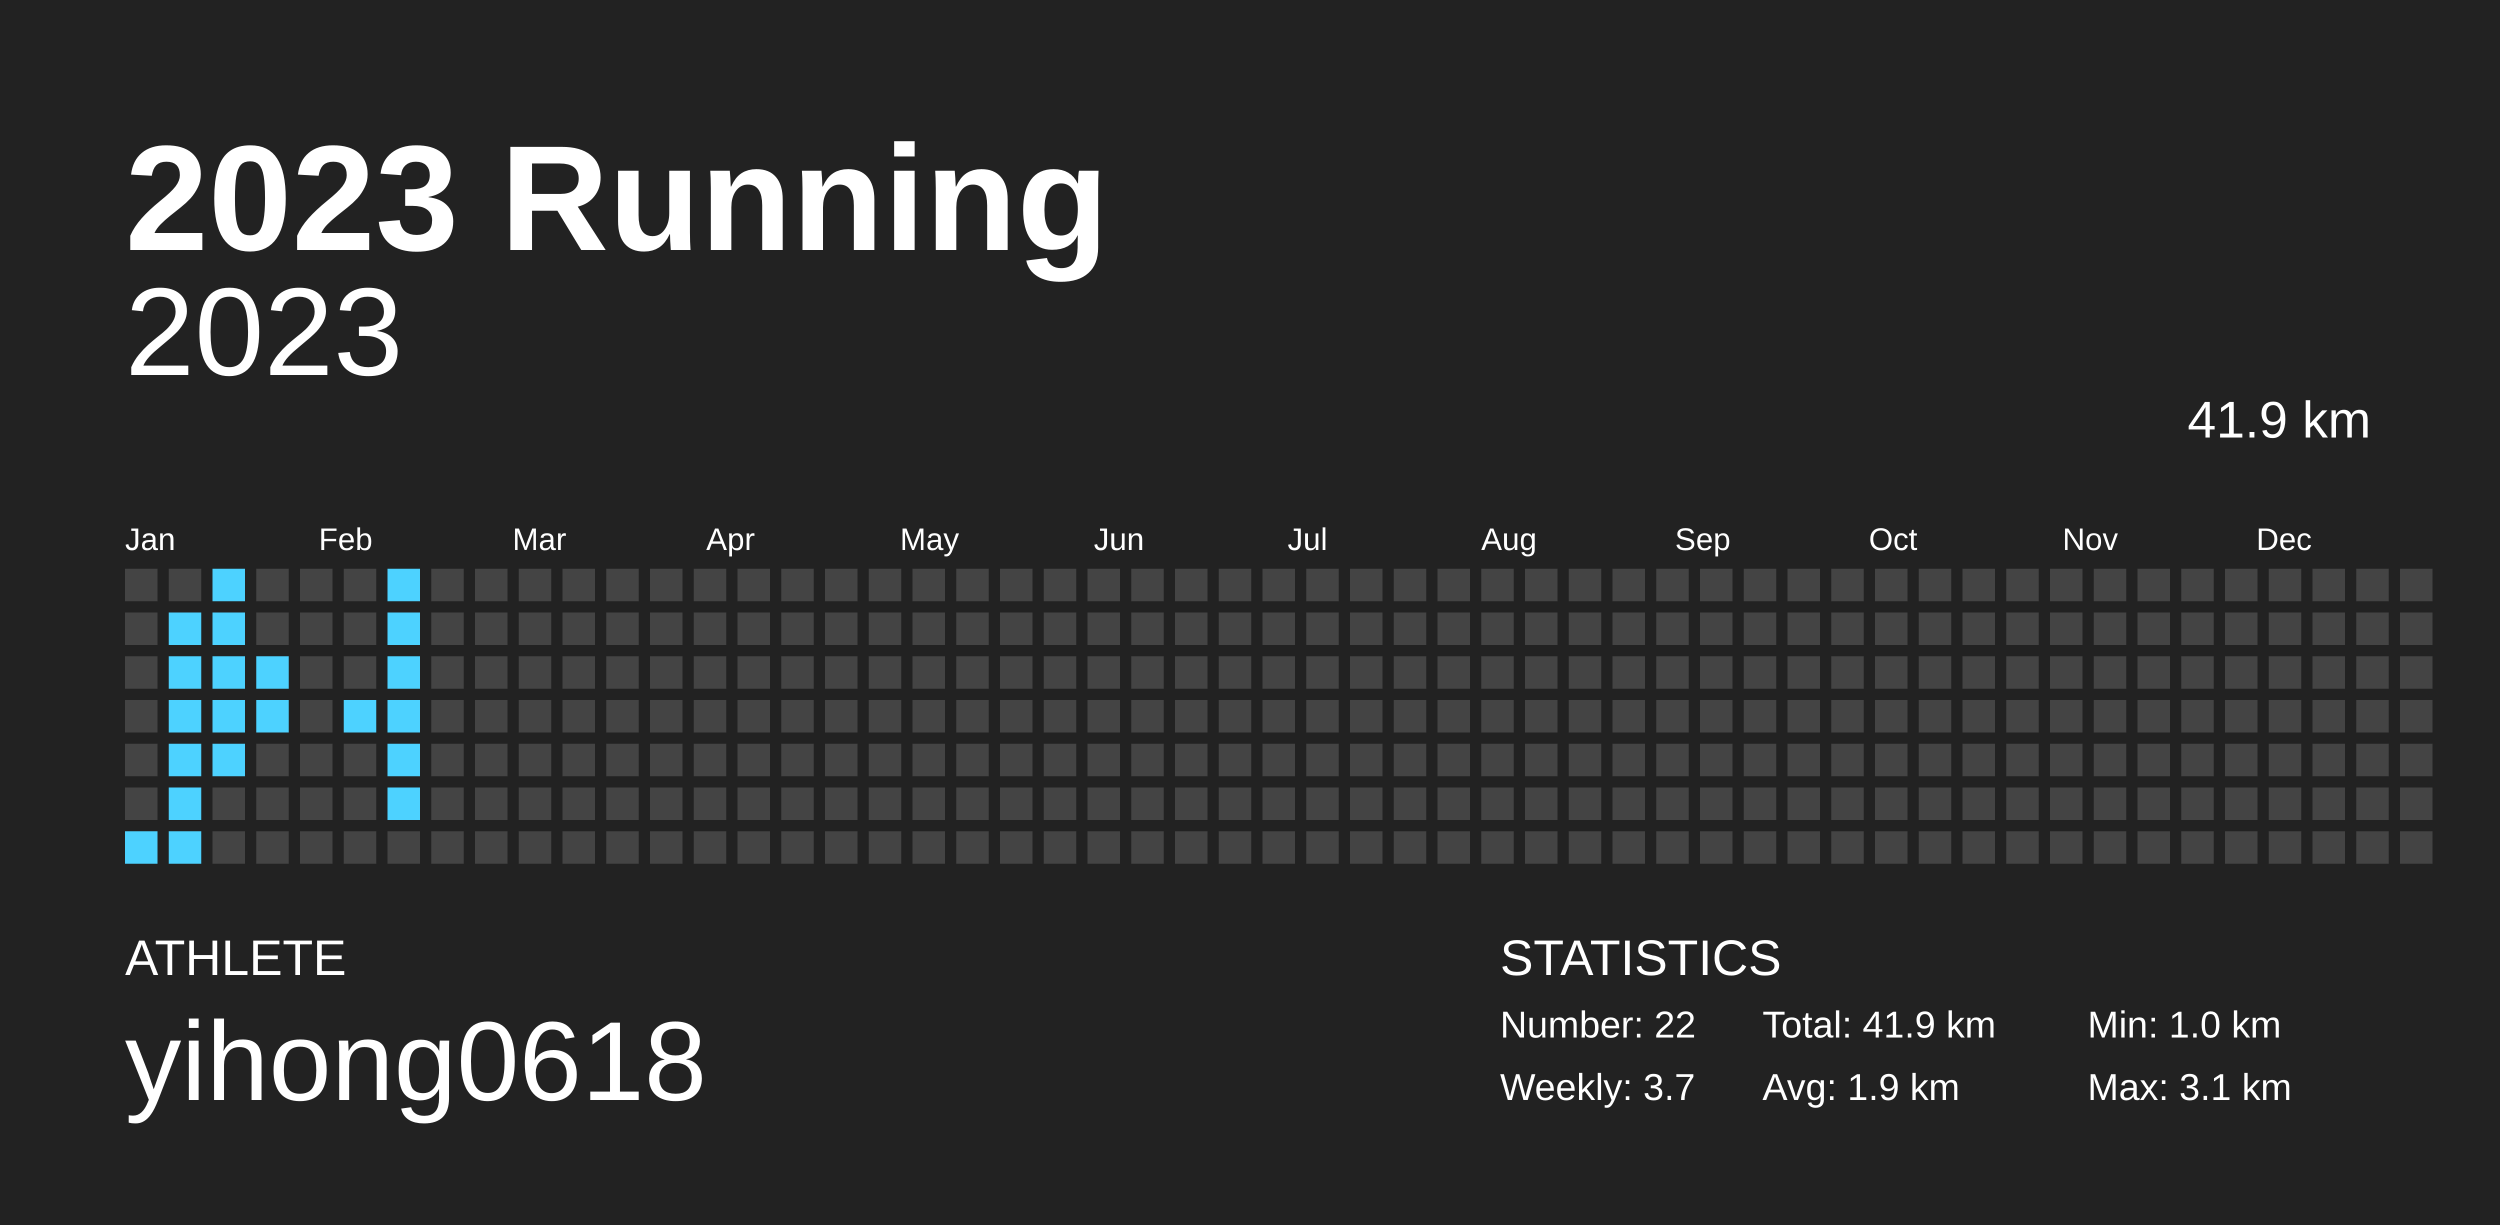
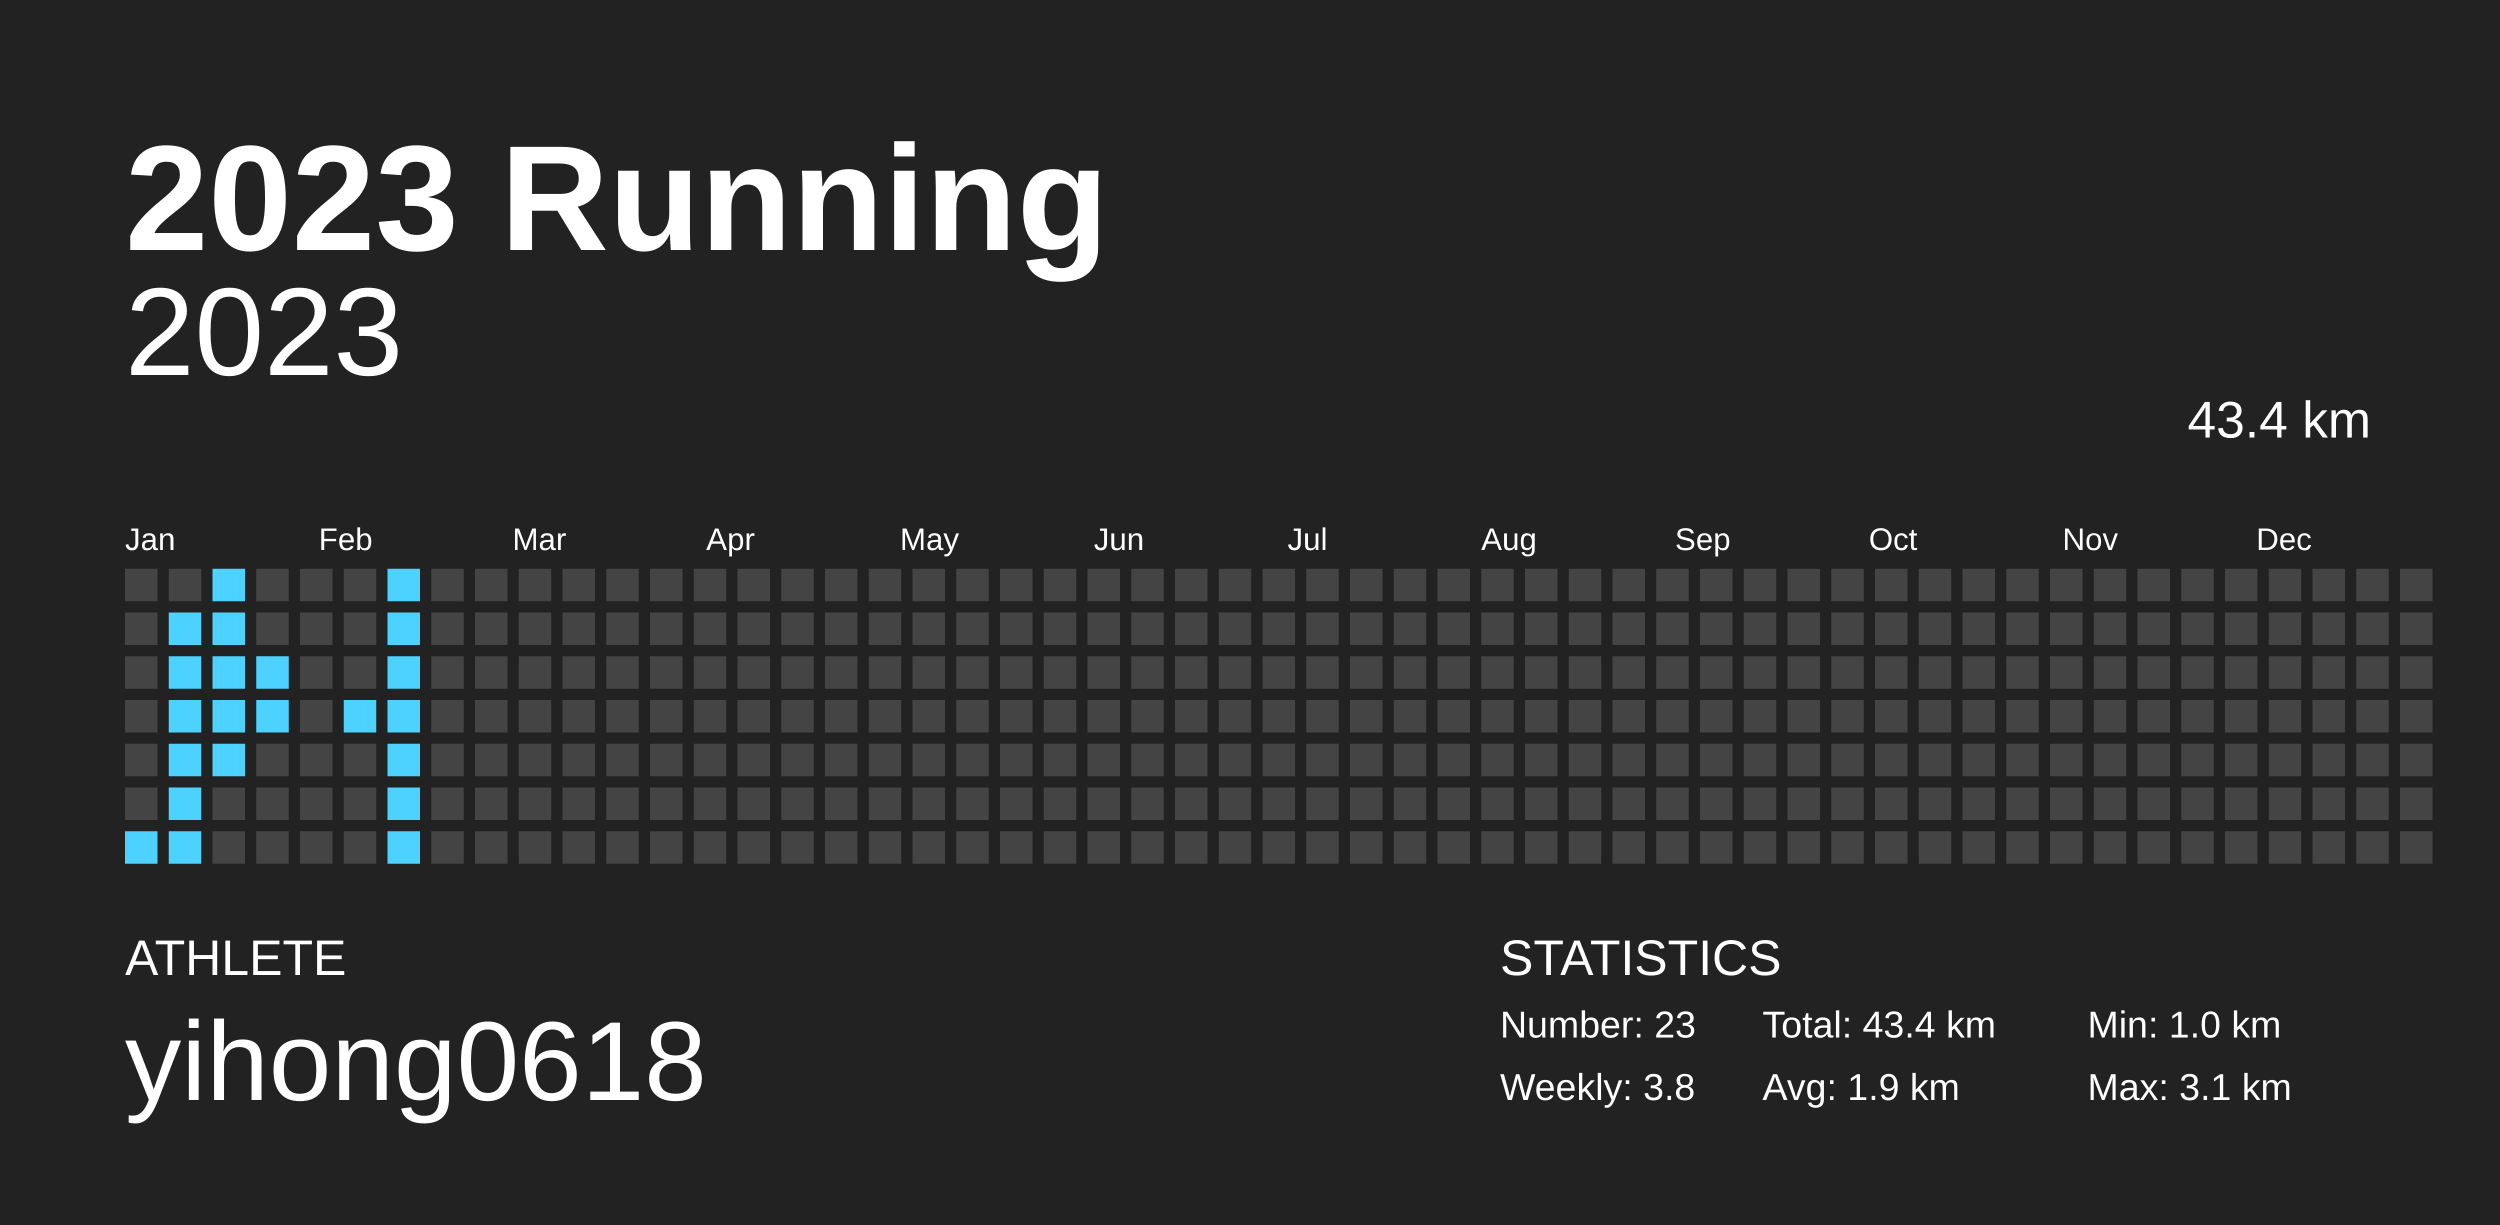
<svg xmlns="http://www.w3.org/2000/svg" baseProfile="full" height="98mm" version="1.1" viewBox="0,0,200,98" width="200mm">
  <defs />
  <rect fill="#222222" height="98" width="200" x="0" y="0" />
  <text fill="#FFFFFF" style="font-size:12px; font-family:Arial; font-weight:bold;" x="10" y="20">2023 Running</text>
  <text fill="#FFFFFF" style="font-size:4px; font-family:Arial" x="10" y="78">ATHLETE</text>
  <text fill="#FFFFFF" style="font-size:9px; font-family:Arial" x="10" y="88">yihong0618</text>
  <text fill="#FFFFFF" style="font-size:4px; font-family:Arial" x="120" y="78">STATISTICS</text>
-   <text fill="#FFFFFF" style="font-size:3px; font-family:Arial" x="120" y="83">Number: 22</text>
-   <text fill="#FFFFFF" style="font-size:3px; font-family:Arial" x="120" y="88">Weekly: 3.7</text>
-   <text fill="#FFFFFF" style="font-size:3px; font-family:Arial" x="141" y="83">Total: 41.9 km</text>
+   <text fill="#FFFFFF" style="font-size:3px; font-family:Arial" x="120" y="83">Number: 23</text>
+   <text fill="#FFFFFF" style="font-size:3px; font-family:Arial" x="120" y="88">Weekly: 3.8</text>
+   <text fill="#FFFFFF" style="font-size:3px; font-family:Arial" x="141" y="83">Total: 43.4 km</text>
  <text fill="#FFFFFF" style="font-size:3px; font-family:Arial" x="141" y="88">Avg: 1.9 km</text>
  <text fill="#FFFFFF" style="font-size:3px; font-family:Arial" x="167" y="83">Min: 1.0 km</text>
  <text fill="#FFFFFF" style="font-size:3px; font-family:Arial" x="167" y="88">Max: 3.1 km</text>
  <text alignment-baseline="hanging" fill="#FFFFFF" style="font-size:10.0px; font-family:Arial;" x="10" y="30">2023</text>
-   <text alignment-baseline="hanging" fill="#FFFFFF" style="font-size:4.125px; font-family:Arial;" x="175" y="35">41.9 km</text>
+   <text alignment-baseline="hanging" fill="#FFFFFF" style="font-size:4.125px; font-family:Arial;" x="175" y="35">43.4 km</text>
  <text fill="#FFFFFF" style="font-size:2.5px; font-family:Arial" x="10.0" y="44">Jan</text>
  <text fill="#FFFFFF" style="font-size:2.5px; font-family:Arial" x="25.5" y="44">Feb</text>
  <text fill="#FFFFFF" style="font-size:2.5px; font-family:Arial" x="41.0" y="44">Mar</text>
  <text fill="#FFFFFF" style="font-size:2.5px; font-family:Arial" x="56.5" y="44">Apr</text>
  <text fill="#FFFFFF" style="font-size:2.5px; font-family:Arial" x="72.0" y="44">May</text>
  <text fill="#FFFFFF" style="font-size:2.5px; font-family:Arial" x="87.5" y="44">Jun</text>
  <text fill="#FFFFFF" style="font-size:2.5px; font-family:Arial" x="103.0" y="44">Jul</text>
  <text fill="#FFFFFF" style="font-size:2.5px; font-family:Arial" x="118.5" y="44">Aug</text>
  <text fill="#FFFFFF" style="font-size:2.5px; font-family:Arial" x="134.0" y="44">Sep</text>
  <text fill="#FFFFFF" style="font-size:2.5px; font-family:Arial" x="149.5" y="44">Oct</text>
  <text fill="#FFFFFF" style="font-size:2.5px; font-family:Arial" x="165.0" y="44">Nov</text>
  <text fill="#FFFFFF" style="font-size:2.5px; font-family:Arial" x="180.5" y="44">Dec</text>
  <rect fill="#444444" height="2.6" width="2.6" x="10.0" y="45.5" />
  <rect fill="#444444" height="2.6" width="2.6" x="10.0" y="49.0" />
  <rect fill="#444444" height="2.6" width="2.6" x="10.0" y="52.5" />
  <rect fill="#444444" height="2.6" width="2.6" x="10.0" y="56.0" />
  <rect fill="#444444" height="2.6" width="2.6" x="10.0" y="59.5" />
  <rect fill="#444444" height="2.6" width="2.6" x="10.0" y="63.0" />
  <rect fill="#4dd2ff" height="2.6" width="2.6" x="10.0" y="66.5" />
  <rect fill="#444444" height="2.6" width="2.6" x="13.5" y="45.5" />
  <rect fill="#4dd2ff" height="2.6" width="2.6" x="13.5" y="49.0" />
  <rect fill="#4dd2ff" height="2.6" width="2.6" x="13.5" y="52.5" />
  <rect fill="#4dd2ff" height="2.6" width="2.6" x="13.5" y="56.0" />
  <rect fill="#4dd2ff" height="2.6" width="2.6" x="13.5" y="59.5" />
  <rect fill="#4dd2ff" height="2.6" width="2.6" x="13.5" y="63.0" />
  <rect fill="#4dd2ff" height="2.6" width="2.6" x="13.5" y="66.5" />
  <rect fill="#4dd2ff" height="2.6" width="2.6" x="17.0" y="45.5" />
  <rect fill="#4dd2ff" height="2.6" width="2.6" x="17.0" y="49.0" />
  <rect fill="#4dd2ff" height="2.6" width="2.6" x="17.0" y="52.5" />
  <rect fill="#4dd2ff" height="2.6" width="2.6" x="17.0" y="56.0" />
  <rect fill="#4dd2ff" height="2.6" width="2.6" x="17.0" y="59.5" />
  <rect fill="#444444" height="2.6" width="2.6" x="17.0" y="63.0" />
  <rect fill="#444444" height="2.6" width="2.6" x="17.0" y="66.5" />
  <rect fill="#444444" height="2.6" width="2.6" x="20.5" y="45.5" />
  <rect fill="#444444" height="2.6" width="2.6" x="20.5" y="49.0" />
  <rect fill="#4dd2ff" height="2.6" width="2.6" x="20.5" y="52.5" />
  <rect fill="#4dd2ff" height="2.6" width="2.6" x="20.5" y="56.0" />
  <rect fill="#444444" height="2.6" width="2.6" x="20.5" y="59.5" />
  <rect fill="#444444" height="2.6" width="2.6" x="20.5" y="63.0" />
  <rect fill="#444444" height="2.6" width="2.6" x="20.5" y="66.5" />
  <rect fill="#444444" height="2.6" width="2.6" x="24.0" y="45.5" />
  <rect fill="#444444" height="2.6" width="2.6" x="24.0" y="49.0" />
  <rect fill="#444444" height="2.6" width="2.6" x="24.0" y="52.5" />
  <rect fill="#444444" height="2.6" width="2.6" x="24.0" y="56.0" />
  <rect fill="#444444" height="2.6" width="2.6" x="24.0" y="59.5" />
  <rect fill="#444444" height="2.6" width="2.6" x="24.0" y="63.0" />
  <rect fill="#444444" height="2.6" width="2.6" x="24.0" y="66.5" />
  <rect fill="#444444" height="2.6" width="2.6" x="27.5" y="45.5" />
  <rect fill="#444444" height="2.6" width="2.6" x="27.5" y="49.0" />
  <rect fill="#444444" height="2.6" width="2.6" x="27.5" y="52.5" />
  <rect fill="#4dd2ff" height="2.6" width="2.6" x="27.5" y="56.0" />
  <rect fill="#444444" height="2.6" width="2.6" x="27.5" y="59.5" />
  <rect fill="#444444" height="2.6" width="2.6" x="27.5" y="63.0" />
  <rect fill="#444444" height="2.6" width="2.6" x="27.5" y="66.5" />
  <rect fill="#4dd2ff" height="2.6" width="2.6" x="31.0" y="45.5" />
  <rect fill="#4dd2ff" height="2.6" width="2.6" x="31.0" y="49.0" />
  <rect fill="#4dd2ff" height="2.6" width="2.6" x="31.0" y="52.5" />
  <rect fill="#4dd2ff" height="2.6" width="2.6" x="31.0" y="56.0" />
  <rect fill="#4dd2ff" height="2.6" width="2.6" x="31.0" y="59.5" />
  <rect fill="#4dd2ff" height="2.6" width="2.6" x="31.0" y="63.0" />
-   <rect fill="#444444" height="2.6" width="2.6" x="31.0" y="66.5" />
+   <rect fill="#4dd2ff" height="2.6" width="2.6" x="31.0" y="66.5" />
  <rect fill="#444444" height="2.6" width="2.6" x="34.5" y="45.5" />
  <rect fill="#444444" height="2.6" width="2.6" x="34.5" y="49.0" />
  <rect fill="#444444" height="2.6" width="2.6" x="34.5" y="52.5" />
  <rect fill="#444444" height="2.6" width="2.6" x="34.5" y="56.0" />
  <rect fill="#444444" height="2.6" width="2.6" x="34.5" y="59.5" />
  <rect fill="#444444" height="2.6" width="2.6" x="34.5" y="63.0" />
  <rect fill="#444444" height="2.6" width="2.6" x="34.5" y="66.5" />
  <rect fill="#444444" height="2.6" width="2.6" x="38.0" y="45.5" />
  <rect fill="#444444" height="2.6" width="2.6" x="38.0" y="49.0" />
  <rect fill="#444444" height="2.6" width="2.6" x="38.0" y="52.5" />
  <rect fill="#444444" height="2.6" width="2.6" x="38.0" y="56.0" />
  <rect fill="#444444" height="2.6" width="2.6" x="38.0" y="59.5" />
  <rect fill="#444444" height="2.6" width="2.6" x="38.0" y="63.0" />
  <rect fill="#444444" height="2.6" width="2.6" x="38.0" y="66.5" />
  <rect fill="#444444" height="2.6" width="2.6" x="41.5" y="45.5" />
  <rect fill="#444444" height="2.6" width="2.6" x="41.5" y="49.0" />
  <rect fill="#444444" height="2.6" width="2.6" x="41.5" y="52.5" />
  <rect fill="#444444" height="2.6" width="2.6" x="41.5" y="56.0" />
  <rect fill="#444444" height="2.6" width="2.6" x="41.5" y="59.5" />
  <rect fill="#444444" height="2.6" width="2.6" x="41.5" y="63.0" />
  <rect fill="#444444" height="2.6" width="2.6" x="41.5" y="66.5" />
  <rect fill="#444444" height="2.6" width="2.6" x="45.0" y="45.5" />
  <rect fill="#444444" height="2.6" width="2.6" x="45.0" y="49.0" />
  <rect fill="#444444" height="2.6" width="2.6" x="45.0" y="52.5" />
  <rect fill="#444444" height="2.6" width="2.6" x="45.0" y="56.0" />
  <rect fill="#444444" height="2.6" width="2.6" x="45.0" y="59.5" />
  <rect fill="#444444" height="2.6" width="2.6" x="45.0" y="63.0" />
  <rect fill="#444444" height="2.6" width="2.6" x="45.0" y="66.5" />
  <rect fill="#444444" height="2.6" width="2.6" x="48.5" y="45.5" />
  <rect fill="#444444" height="2.6" width="2.6" x="48.5" y="49.0" />
  <rect fill="#444444" height="2.6" width="2.6" x="48.5" y="52.5" />
  <rect fill="#444444" height="2.6" width="2.6" x="48.5" y="56.0" />
  <rect fill="#444444" height="2.6" width="2.6" x="48.5" y="59.5" />
  <rect fill="#444444" height="2.6" width="2.6" x="48.5" y="63.0" />
  <rect fill="#444444" height="2.6" width="2.6" x="48.5" y="66.5" />
  <rect fill="#444444" height="2.6" width="2.6" x="52.0" y="45.5" />
  <rect fill="#444444" height="2.6" width="2.6" x="52.0" y="49.0" />
  <rect fill="#444444" height="2.6" width="2.6" x="52.0" y="52.5" />
  <rect fill="#444444" height="2.6" width="2.6" x="52.0" y="56.0" />
  <rect fill="#444444" height="2.6" width="2.6" x="52.0" y="59.5" />
  <rect fill="#444444" height="2.6" width="2.6" x="52.0" y="63.0" />
  <rect fill="#444444" height="2.6" width="2.6" x="52.0" y="66.5" />
  <rect fill="#444444" height="2.6" width="2.6" x="55.5" y="45.5" />
  <rect fill="#444444" height="2.6" width="2.6" x="55.5" y="49.0" />
  <rect fill="#444444" height="2.6" width="2.6" x="55.5" y="52.5" />
  <rect fill="#444444" height="2.6" width="2.6" x="55.5" y="56.0" />
  <rect fill="#444444" height="2.6" width="2.6" x="55.5" y="59.5" />
  <rect fill="#444444" height="2.6" width="2.6" x="55.5" y="63.0" />
  <rect fill="#444444" height="2.6" width="2.6" x="55.5" y="66.5" />
  <rect fill="#444444" height="2.6" width="2.6" x="59.0" y="45.5" />
  <rect fill="#444444" height="2.6" width="2.6" x="59.0" y="49.0" />
  <rect fill="#444444" height="2.6" width="2.6" x="59.0" y="52.5" />
  <rect fill="#444444" height="2.6" width="2.6" x="59.0" y="56.0" />
  <rect fill="#444444" height="2.6" width="2.6" x="59.0" y="59.5" />
  <rect fill="#444444" height="2.6" width="2.6" x="59.0" y="63.0" />
  <rect fill="#444444" height="2.6" width="2.6" x="59.0" y="66.5" />
  <rect fill="#444444" height="2.6" width="2.6" x="62.5" y="45.5" />
  <rect fill="#444444" height="2.6" width="2.6" x="62.5" y="49.0" />
  <rect fill="#444444" height="2.6" width="2.6" x="62.5" y="52.5" />
  <rect fill="#444444" height="2.6" width="2.6" x="62.5" y="56.0" />
  <rect fill="#444444" height="2.6" width="2.6" x="62.5" y="59.5" />
  <rect fill="#444444" height="2.6" width="2.6" x="62.5" y="63.0" />
  <rect fill="#444444" height="2.6" width="2.6" x="62.5" y="66.5" />
  <rect fill="#444444" height="2.6" width="2.6" x="66.0" y="45.5" />
  <rect fill="#444444" height="2.6" width="2.6" x="66.0" y="49.0" />
  <rect fill="#444444" height="2.6" width="2.6" x="66.0" y="52.5" />
  <rect fill="#444444" height="2.6" width="2.6" x="66.0" y="56.0" />
  <rect fill="#444444" height="2.6" width="2.6" x="66.0" y="59.5" />
  <rect fill="#444444" height="2.6" width="2.6" x="66.0" y="63.0" />
  <rect fill="#444444" height="2.6" width="2.6" x="66.0" y="66.5" />
  <rect fill="#444444" height="2.6" width="2.6" x="69.5" y="45.5" />
  <rect fill="#444444" height="2.6" width="2.6" x="69.5" y="49.0" />
  <rect fill="#444444" height="2.6" width="2.6" x="69.5" y="52.5" />
  <rect fill="#444444" height="2.6" width="2.6" x="69.5" y="56.0" />
  <rect fill="#444444" height="2.6" width="2.6" x="69.5" y="59.5" />
  <rect fill="#444444" height="2.6" width="2.6" x="69.5" y="63.0" />
  <rect fill="#444444" height="2.6" width="2.6" x="69.5" y="66.5" />
  <rect fill="#444444" height="2.6" width="2.6" x="73.0" y="45.5" />
  <rect fill="#444444" height="2.6" width="2.6" x="73.0" y="49.0" />
  <rect fill="#444444" height="2.6" width="2.6" x="73.0" y="52.5" />
  <rect fill="#444444" height="2.6" width="2.6" x="73.0" y="56.0" />
  <rect fill="#444444" height="2.6" width="2.6" x="73.0" y="59.5" />
  <rect fill="#444444" height="2.6" width="2.6" x="73.0" y="63.0" />
  <rect fill="#444444" height="2.6" width="2.6" x="73.0" y="66.5" />
  <rect fill="#444444" height="2.6" width="2.6" x="76.5" y="45.5" />
  <rect fill="#444444" height="2.6" width="2.6" x="76.5" y="49.0" />
  <rect fill="#444444" height="2.6" width="2.6" x="76.5" y="52.5" />
  <rect fill="#444444" height="2.6" width="2.6" x="76.5" y="56.0" />
  <rect fill="#444444" height="2.6" width="2.6" x="76.5" y="59.5" />
  <rect fill="#444444" height="2.6" width="2.6" x="76.5" y="63.0" />
  <rect fill="#444444" height="2.6" width="2.6" x="76.5" y="66.5" />
  <rect fill="#444444" height="2.6" width="2.6" x="80.0" y="45.5" />
  <rect fill="#444444" height="2.6" width="2.6" x="80.0" y="49.0" />
  <rect fill="#444444" height="2.6" width="2.6" x="80.0" y="52.5" />
  <rect fill="#444444" height="2.6" width="2.6" x="80.0" y="56.0" />
  <rect fill="#444444" height="2.6" width="2.6" x="80.0" y="59.5" />
  <rect fill="#444444" height="2.6" width="2.6" x="80.0" y="63.0" />
  <rect fill="#444444" height="2.6" width="2.6" x="80.0" y="66.5" />
  <rect fill="#444444" height="2.6" width="2.6" x="83.5" y="45.5" />
  <rect fill="#444444" height="2.6" width="2.6" x="83.5" y="49.0" />
  <rect fill="#444444" height="2.6" width="2.6" x="83.5" y="52.5" />
  <rect fill="#444444" height="2.6" width="2.6" x="83.5" y="56.0" />
  <rect fill="#444444" height="2.6" width="2.6" x="83.5" y="59.5" />
  <rect fill="#444444" height="2.6" width="2.6" x="83.5" y="63.0" />
  <rect fill="#444444" height="2.6" width="2.6" x="83.5" y="66.5" />
  <rect fill="#444444" height="2.6" width="2.6" x="87.0" y="45.5" />
  <rect fill="#444444" height="2.6" width="2.6" x="87.0" y="49.0" />
  <rect fill="#444444" height="2.6" width="2.6" x="87.0" y="52.5" />
  <rect fill="#444444" height="2.6" width="2.6" x="87.0" y="56.0" />
  <rect fill="#444444" height="2.6" width="2.6" x="87.0" y="59.5" />
  <rect fill="#444444" height="2.6" width="2.6" x="87.0" y="63.0" />
  <rect fill="#444444" height="2.6" width="2.6" x="87.0" y="66.5" />
  <rect fill="#444444" height="2.6" width="2.6" x="90.5" y="45.5" />
  <rect fill="#444444" height="2.6" width="2.6" x="90.5" y="49.0" />
  <rect fill="#444444" height="2.6" width="2.6" x="90.5" y="52.5" />
  <rect fill="#444444" height="2.6" width="2.6" x="90.5" y="56.0" />
  <rect fill="#444444" height="2.6" width="2.6" x="90.5" y="59.5" />
  <rect fill="#444444" height="2.6" width="2.6" x="90.5" y="63.0" />
  <rect fill="#444444" height="2.6" width="2.6" x="90.5" y="66.5" />
  <rect fill="#444444" height="2.6" width="2.6" x="94.0" y="45.5" />
  <rect fill="#444444" height="2.6" width="2.6" x="94.0" y="49.0" />
  <rect fill="#444444" height="2.6" width="2.6" x="94.0" y="52.5" />
  <rect fill="#444444" height="2.6" width="2.6" x="94.0" y="56.0" />
  <rect fill="#444444" height="2.6" width="2.6" x="94.0" y="59.5" />
  <rect fill="#444444" height="2.6" width="2.6" x="94.0" y="63.0" />
  <rect fill="#444444" height="2.6" width="2.6" x="94.0" y="66.5" />
  <rect fill="#444444" height="2.6" width="2.6" x="97.5" y="45.5" />
  <rect fill="#444444" height="2.6" width="2.6" x="97.5" y="49.0" />
  <rect fill="#444444" height="2.6" width="2.6" x="97.5" y="52.5" />
  <rect fill="#444444" height="2.6" width="2.6" x="97.5" y="56.0" />
  <rect fill="#444444" height="2.6" width="2.6" x="97.5" y="59.5" />
  <rect fill="#444444" height="2.6" width="2.6" x="97.5" y="63.0" />
  <rect fill="#444444" height="2.6" width="2.6" x="97.5" y="66.5" />
  <rect fill="#444444" height="2.6" width="2.6" x="101.0" y="45.5" />
  <rect fill="#444444" height="2.6" width="2.6" x="101.0" y="49.0" />
  <rect fill="#444444" height="2.6" width="2.6" x="101.0" y="52.5" />
  <rect fill="#444444" height="2.6" width="2.6" x="101.0" y="56.0" />
  <rect fill="#444444" height="2.6" width="2.6" x="101.0" y="59.5" />
  <rect fill="#444444" height="2.6" width="2.6" x="101.0" y="63.0" />
  <rect fill="#444444" height="2.6" width="2.6" x="101.0" y="66.5" />
  <rect fill="#444444" height="2.6" width="2.6" x="104.5" y="45.5" />
  <rect fill="#444444" height="2.6" width="2.6" x="104.5" y="49.0" />
  <rect fill="#444444" height="2.6" width="2.6" x="104.5" y="52.5" />
  <rect fill="#444444" height="2.6" width="2.6" x="104.5" y="56.0" />
  <rect fill="#444444" height="2.6" width="2.6" x="104.5" y="59.5" />
  <rect fill="#444444" height="2.6" width="2.6" x="104.5" y="63.0" />
  <rect fill="#444444" height="2.6" width="2.6" x="104.5" y="66.5" />
  <rect fill="#444444" height="2.6" width="2.6" x="108.0" y="45.5" />
  <rect fill="#444444" height="2.6" width="2.6" x="108.0" y="49.0" />
  <rect fill="#444444" height="2.6" width="2.6" x="108.0" y="52.5" />
  <rect fill="#444444" height="2.6" width="2.6" x="108.0" y="56.0" />
  <rect fill="#444444" height="2.6" width="2.6" x="108.0" y="59.5" />
  <rect fill="#444444" height="2.6" width="2.6" x="108.0" y="63.0" />
  <rect fill="#444444" height="2.6" width="2.6" x="108.0" y="66.5" />
  <rect fill="#444444" height="2.6" width="2.6" x="111.5" y="45.5" />
  <rect fill="#444444" height="2.6" width="2.6" x="111.5" y="49.0" />
  <rect fill="#444444" height="2.6" width="2.6" x="111.5" y="52.5" />
  <rect fill="#444444" height="2.6" width="2.6" x="111.5" y="56.0" />
  <rect fill="#444444" height="2.6" width="2.6" x="111.5" y="59.5" />
  <rect fill="#444444" height="2.6" width="2.6" x="111.5" y="63.0" />
  <rect fill="#444444" height="2.6" width="2.6" x="111.5" y="66.5" />
  <rect fill="#444444" height="2.6" width="2.6" x="115.0" y="45.5" />
  <rect fill="#444444" height="2.6" width="2.6" x="115.0" y="49.0" />
  <rect fill="#444444" height="2.6" width="2.6" x="115.0" y="52.5" />
  <rect fill="#444444" height="2.6" width="2.6" x="115.0" y="56.0" />
  <rect fill="#444444" height="2.6" width="2.6" x="115.0" y="59.5" />
  <rect fill="#444444" height="2.6" width="2.6" x="115.0" y="63.0" />
  <rect fill="#444444" height="2.6" width="2.6" x="115.0" y="66.5" />
  <rect fill="#444444" height="2.6" width="2.6" x="118.5" y="45.5" />
  <rect fill="#444444" height="2.6" width="2.6" x="118.5" y="49.0" />
  <rect fill="#444444" height="2.6" width="2.6" x="118.5" y="52.5" />
  <rect fill="#444444" height="2.6" width="2.6" x="118.5" y="56.0" />
  <rect fill="#444444" height="2.6" width="2.6" x="118.5" y="59.5" />
  <rect fill="#444444" height="2.6" width="2.6" x="118.5" y="63.0" />
  <rect fill="#444444" height="2.6" width="2.6" x="118.5" y="66.5" />
  <rect fill="#444444" height="2.6" width="2.6" x="122.0" y="45.5" />
  <rect fill="#444444" height="2.6" width="2.6" x="122.0" y="49.0" />
  <rect fill="#444444" height="2.6" width="2.6" x="122.0" y="52.5" />
  <rect fill="#444444" height="2.6" width="2.6" x="122.0" y="56.0" />
  <rect fill="#444444" height="2.6" width="2.6" x="122.0" y="59.5" />
  <rect fill="#444444" height="2.6" width="2.6" x="122.0" y="63.0" />
  <rect fill="#444444" height="2.6" width="2.6" x="122.0" y="66.5" />
  <rect fill="#444444" height="2.6" width="2.6" x="125.5" y="45.5" />
  <rect fill="#444444" height="2.6" width="2.6" x="125.5" y="49.0" />
  <rect fill="#444444" height="2.6" width="2.6" x="125.5" y="52.5" />
  <rect fill="#444444" height="2.6" width="2.6" x="125.5" y="56.0" />
  <rect fill="#444444" height="2.6" width="2.6" x="125.5" y="59.5" />
  <rect fill="#444444" height="2.6" width="2.6" x="125.5" y="63.0" />
  <rect fill="#444444" height="2.6" width="2.6" x="125.5" y="66.5" />
  <rect fill="#444444" height="2.6" width="2.6" x="129.0" y="45.5" />
  <rect fill="#444444" height="2.6" width="2.6" x="129.0" y="49.0" />
  <rect fill="#444444" height="2.6" width="2.6" x="129.0" y="52.5" />
  <rect fill="#444444" height="2.6" width="2.6" x="129.0" y="56.0" />
  <rect fill="#444444" height="2.6" width="2.6" x="129.0" y="59.5" />
  <rect fill="#444444" height="2.6" width="2.6" x="129.0" y="63.0" />
  <rect fill="#444444" height="2.6" width="2.6" x="129.0" y="66.5" />
  <rect fill="#444444" height="2.6" width="2.6" x="132.5" y="45.5" />
  <rect fill="#444444" height="2.6" width="2.6" x="132.5" y="49.0" />
  <rect fill="#444444" height="2.6" width="2.6" x="132.5" y="52.5" />
  <rect fill="#444444" height="2.6" width="2.6" x="132.5" y="56.0" />
  <rect fill="#444444" height="2.6" width="2.6" x="132.5" y="59.5" />
  <rect fill="#444444" height="2.6" width="2.6" x="132.5" y="63.0" />
  <rect fill="#444444" height="2.6" width="2.6" x="132.5" y="66.5" />
  <rect fill="#444444" height="2.6" width="2.6" x="136.0" y="45.5" />
  <rect fill="#444444" height="2.6" width="2.6" x="136.0" y="49.0" />
  <rect fill="#444444" height="2.6" width="2.6" x="136.0" y="52.5" />
  <rect fill="#444444" height="2.6" width="2.6" x="136.0" y="56.0" />
  <rect fill="#444444" height="2.6" width="2.6" x="136.0" y="59.5" />
  <rect fill="#444444" height="2.6" width="2.6" x="136.0" y="63.0" />
  <rect fill="#444444" height="2.6" width="2.6" x="136.0" y="66.5" />
  <rect fill="#444444" height="2.6" width="2.6" x="139.5" y="45.5" />
  <rect fill="#444444" height="2.6" width="2.6" x="139.5" y="49.0" />
  <rect fill="#444444" height="2.6" width="2.6" x="139.5" y="52.5" />
  <rect fill="#444444" height="2.6" width="2.6" x="139.5" y="56.0" />
  <rect fill="#444444" height="2.6" width="2.6" x="139.5" y="59.5" />
  <rect fill="#444444" height="2.6" width="2.6" x="139.5" y="63.0" />
  <rect fill="#444444" height="2.6" width="2.6" x="139.5" y="66.5" />
  <rect fill="#444444" height="2.6" width="2.6" x="143.0" y="45.5" />
  <rect fill="#444444" height="2.6" width="2.6" x="143.0" y="49.0" />
  <rect fill="#444444" height="2.6" width="2.6" x="143.0" y="52.5" />
  <rect fill="#444444" height="2.6" width="2.6" x="143.0" y="56.0" />
  <rect fill="#444444" height="2.6" width="2.6" x="143.0" y="59.5" />
  <rect fill="#444444" height="2.6" width="2.6" x="143.0" y="63.0" />
  <rect fill="#444444" height="2.6" width="2.6" x="143.0" y="66.5" />
  <rect fill="#444444" height="2.6" width="2.6" x="146.5" y="45.5" />
  <rect fill="#444444" height="2.6" width="2.6" x="146.5" y="49.0" />
  <rect fill="#444444" height="2.6" width="2.6" x="146.5" y="52.5" />
  <rect fill="#444444" height="2.6" width="2.6" x="146.5" y="56.0" />
  <rect fill="#444444" height="2.6" width="2.6" x="146.5" y="59.5" />
  <rect fill="#444444" height="2.6" width="2.6" x="146.5" y="63.0" />
  <rect fill="#444444" height="2.6" width="2.6" x="146.5" y="66.5" />
  <rect fill="#444444" height="2.6" width="2.6" x="150.0" y="45.5" />
  <rect fill="#444444" height="2.6" width="2.6" x="150.0" y="49.0" />
  <rect fill="#444444" height="2.6" width="2.6" x="150.0" y="52.5" />
  <rect fill="#444444" height="2.6" width="2.6" x="150.0" y="56.0" />
  <rect fill="#444444" height="2.6" width="2.6" x="150.0" y="59.5" />
  <rect fill="#444444" height="2.6" width="2.6" x="150.0" y="63.0" />
  <rect fill="#444444" height="2.6" width="2.6" x="150.0" y="66.5" />
  <rect fill="#444444" height="2.6" width="2.6" x="153.5" y="45.5" />
  <rect fill="#444444" height="2.6" width="2.6" x="153.5" y="49.0" />
  <rect fill="#444444" height="2.6" width="2.6" x="153.5" y="52.5" />
  <rect fill="#444444" height="2.6" width="2.6" x="153.5" y="56.0" />
  <rect fill="#444444" height="2.6" width="2.6" x="153.5" y="59.5" />
  <rect fill="#444444" height="2.6" width="2.6" x="153.5" y="63.0" />
  <rect fill="#444444" height="2.6" width="2.6" x="153.5" y="66.5" />
  <rect fill="#444444" height="2.6" width="2.6" x="157.0" y="45.5" />
  <rect fill="#444444" height="2.6" width="2.6" x="157.0" y="49.0" />
  <rect fill="#444444" height="2.6" width="2.6" x="157.0" y="52.5" />
  <rect fill="#444444" height="2.6" width="2.6" x="157.0" y="56.0" />
  <rect fill="#444444" height="2.6" width="2.6" x="157.0" y="59.5" />
  <rect fill="#444444" height="2.6" width="2.6" x="157.0" y="63.0" />
  <rect fill="#444444" height="2.6" width="2.6" x="157.0" y="66.5" />
  <rect fill="#444444" height="2.6" width="2.6" x="160.5" y="45.5" />
  <rect fill="#444444" height="2.6" width="2.6" x="160.5" y="49.0" />
  <rect fill="#444444" height="2.6" width="2.6" x="160.5" y="52.5" />
  <rect fill="#444444" height="2.6" width="2.6" x="160.5" y="56.0" />
  <rect fill="#444444" height="2.6" width="2.6" x="160.5" y="59.5" />
  <rect fill="#444444" height="2.6" width="2.6" x="160.5" y="63.0" />
  <rect fill="#444444" height="2.6" width="2.6" x="160.5" y="66.5" />
  <rect fill="#444444" height="2.6" width="2.6" x="164.0" y="45.5" />
  <rect fill="#444444" height="2.6" width="2.6" x="164.0" y="49.0" />
  <rect fill="#444444" height="2.6" width="2.6" x="164.0" y="52.5" />
  <rect fill="#444444" height="2.6" width="2.6" x="164.0" y="56.0" />
  <rect fill="#444444" height="2.6" width="2.6" x="164.0" y="59.5" />
  <rect fill="#444444" height="2.6" width="2.6" x="164.0" y="63.0" />
  <rect fill="#444444" height="2.6" width="2.6" x="164.0" y="66.5" />
  <rect fill="#444444" height="2.6" width="2.6" x="167.5" y="45.5" />
  <rect fill="#444444" height="2.6" width="2.6" x="167.5" y="49.0" />
  <rect fill="#444444" height="2.6" width="2.6" x="167.5" y="52.5" />
  <rect fill="#444444" height="2.6" width="2.6" x="167.5" y="56.0" />
  <rect fill="#444444" height="2.6" width="2.6" x="167.5" y="59.5" />
  <rect fill="#444444" height="2.6" width="2.6" x="167.5" y="63.0" />
  <rect fill="#444444" height="2.6" width="2.6" x="167.5" y="66.5" />
  <rect fill="#444444" height="2.6" width="2.6" x="171.0" y="45.5" />
  <rect fill="#444444" height="2.6" width="2.6" x="171.0" y="49.0" />
  <rect fill="#444444" height="2.6" width="2.6" x="171.0" y="52.5" />
  <rect fill="#444444" height="2.6" width="2.6" x="171.0" y="56.0" />
  <rect fill="#444444" height="2.6" width="2.6" x="171.0" y="59.5" />
  <rect fill="#444444" height="2.6" width="2.6" x="171.0" y="63.0" />
  <rect fill="#444444" height="2.6" width="2.6" x="171.0" y="66.5" />
  <rect fill="#444444" height="2.6" width="2.6" x="174.5" y="45.5" />
  <rect fill="#444444" height="2.6" width="2.6" x="174.5" y="49.0" />
  <rect fill="#444444" height="2.6" width="2.6" x="174.5" y="52.5" />
  <rect fill="#444444" height="2.6" width="2.6" x="174.5" y="56.0" />
  <rect fill="#444444" height="2.6" width="2.6" x="174.5" y="59.5" />
  <rect fill="#444444" height="2.6" width="2.6" x="174.5" y="63.0" />
  <rect fill="#444444" height="2.6" width="2.6" x="174.5" y="66.5" />
  <rect fill="#444444" height="2.6" width="2.6" x="178.0" y="45.5" />
  <rect fill="#444444" height="2.6" width="2.6" x="178.0" y="49.0" />
  <rect fill="#444444" height="2.6" width="2.6" x="178.0" y="52.5" />
  <rect fill="#444444" height="2.6" width="2.6" x="178.0" y="56.0" />
  <rect fill="#444444" height="2.6" width="2.6" x="178.0" y="59.5" />
  <rect fill="#444444" height="2.6" width="2.6" x="178.0" y="63.0" />
  <rect fill="#444444" height="2.6" width="2.6" x="178.0" y="66.5" />
  <rect fill="#444444" height="2.6" width="2.6" x="181.5" y="45.5" />
  <rect fill="#444444" height="2.6" width="2.6" x="181.5" y="49.0" />
  <rect fill="#444444" height="2.6" width="2.6" x="181.5" y="52.5" />
  <rect fill="#444444" height="2.6" width="2.6" x="181.5" y="56.0" />
  <rect fill="#444444" height="2.6" width="2.6" x="181.5" y="59.5" />
  <rect fill="#444444" height="2.6" width="2.6" x="181.5" y="63.0" />
  <rect fill="#444444" height="2.6" width="2.6" x="181.5" y="66.5" />
  <rect fill="#444444" height="2.6" width="2.6" x="185.0" y="45.5" />
  <rect fill="#444444" height="2.6" width="2.6" x="185.0" y="49.0" />
  <rect fill="#444444" height="2.6" width="2.6" x="185.0" y="52.5" />
  <rect fill="#444444" height="2.6" width="2.6" x="185.0" y="56.0" />
  <rect fill="#444444" height="2.6" width="2.6" x="185.0" y="59.5" />
  <rect fill="#444444" height="2.6" width="2.6" x="185.0" y="63.0" />
  <rect fill="#444444" height="2.6" width="2.6" x="185.0" y="66.5" />
  <rect fill="#444444" height="2.6" width="2.6" x="188.5" y="45.5" />
  <rect fill="#444444" height="2.6" width="2.6" x="188.5" y="49.0" />
  <rect fill="#444444" height="2.6" width="2.6" x="188.5" y="52.5" />
  <rect fill="#444444" height="2.6" width="2.6" x="188.5" y="56.0" />
  <rect fill="#444444" height="2.6" width="2.6" x="188.5" y="59.5" />
  <rect fill="#444444" height="2.6" width="2.6" x="188.5" y="63.0" />
  <rect fill="#444444" height="2.6" width="2.6" x="188.5" y="66.5" />
  <rect fill="#444444" height="2.6" width="2.6" x="192.0" y="45.5" />
  <rect fill="#444444" height="2.6" width="2.6" x="192.0" y="49.0" />
  <rect fill="#444444" height="2.6" width="2.6" x="192.0" y="52.5" />
  <rect fill="#444444" height="2.6" width="2.6" x="192.0" y="56.0" />
  <rect fill="#444444" height="2.6" width="2.6" x="192.0" y="59.5" />
  <rect fill="#444444" height="2.6" width="2.6" x="192.0" y="63.0" />
  <rect fill="#444444" height="2.6" width="2.6" x="192.0" y="66.5" />
</svg>
